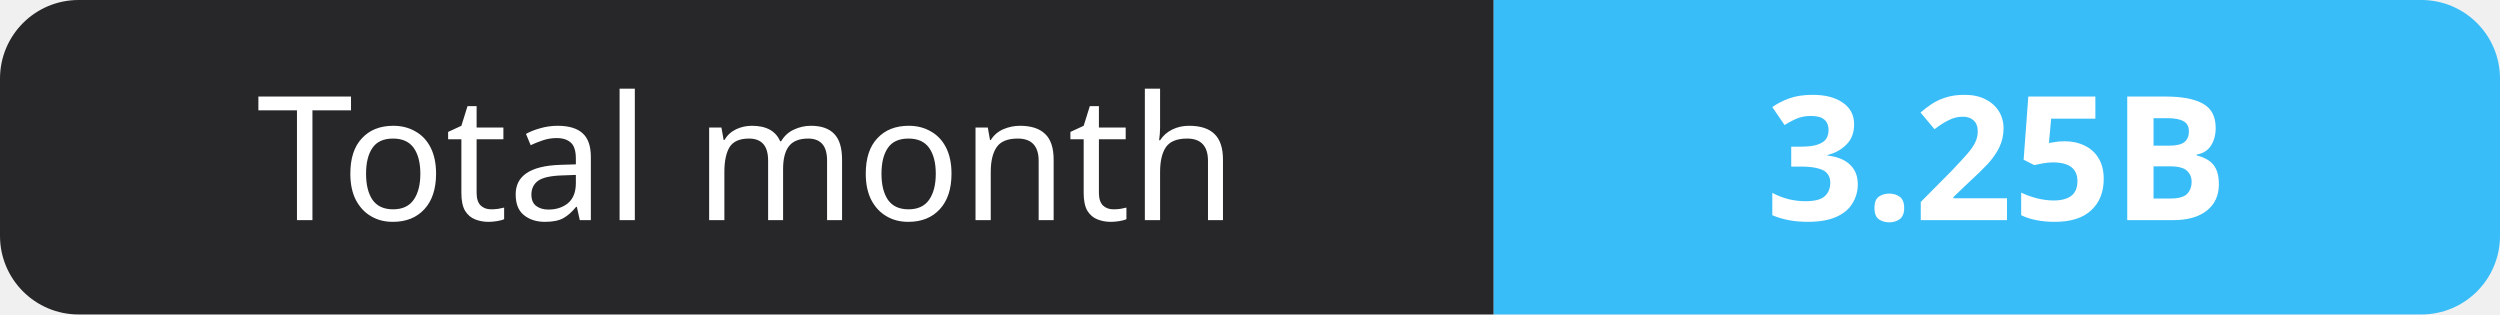
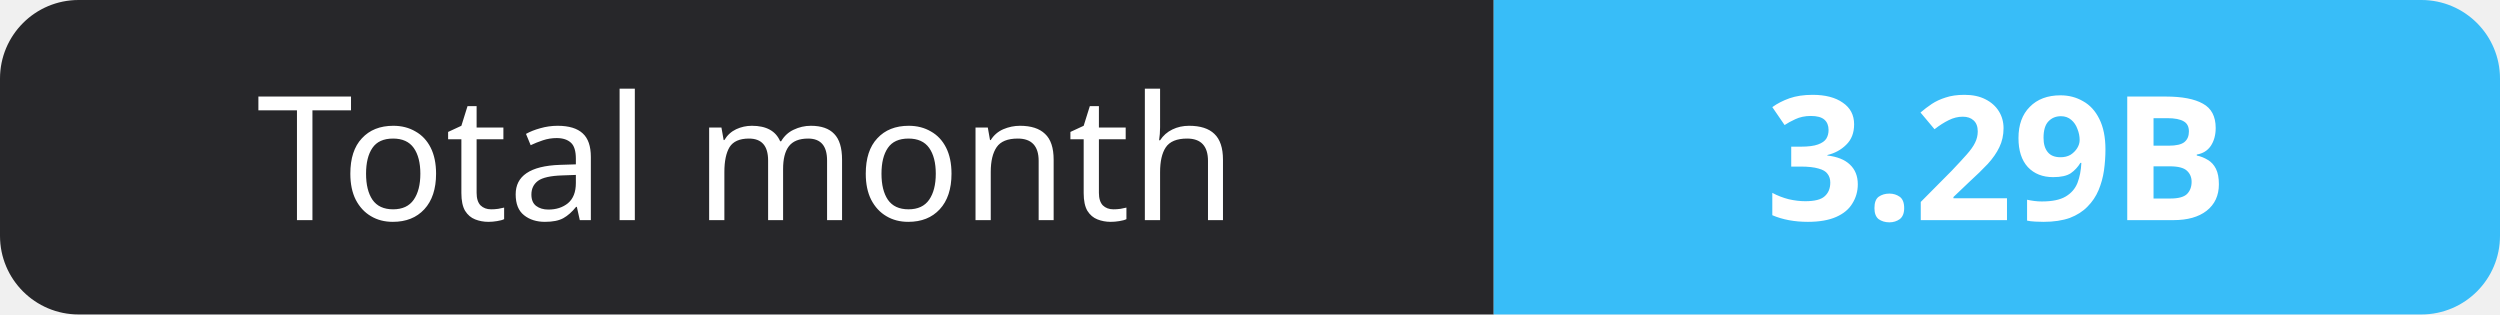
- <svg xmlns="http://www.w3.org/2000/svg" width="159" height="20" role="img" aria-label="Total month: 3.25B">
+ <svg xmlns="http://www.w3.org/2000/svg" width="159" height="20" role="img" aria-label="Total month: 3.29B">
  <clipPath id="r">
    <rect width="159" height="20" rx="5" fill="#fff" />
  </clipPath>
  <g clip-path="url(#r)">
    <rect width="95" height="20" fill="#27272a" />
    <rect x="95" width="64" height="20" fill="#38bdf8" />
  </g>
  <g fill="#fff" text-anchor="middle" font-family="Verdana,Geneva,sans-serif" font-size="11">
    <text x="47.5" y="14">Total month</text>
-     <text x="127.0" y="14" font-weight="700">3.25B</text>
+     <text x="127.0" y="14" font-weight="700">3.29B</text>
  </g>
</svg>
